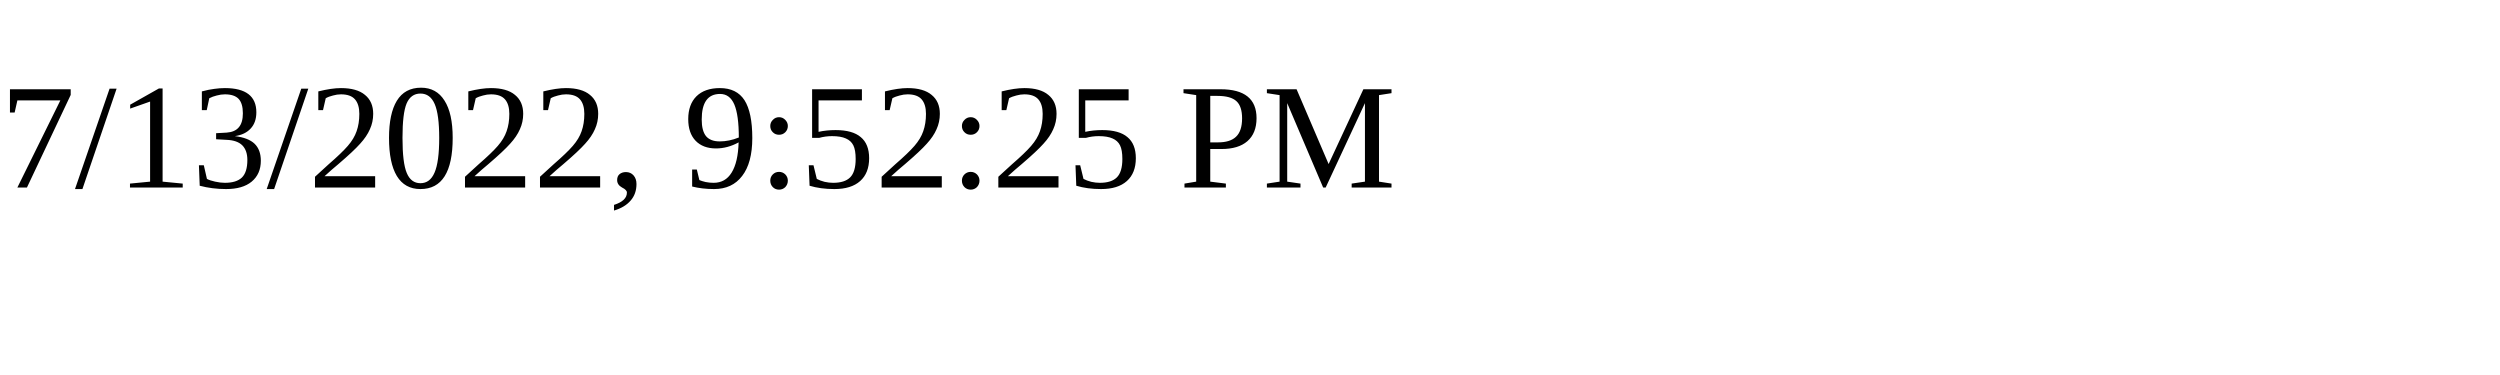
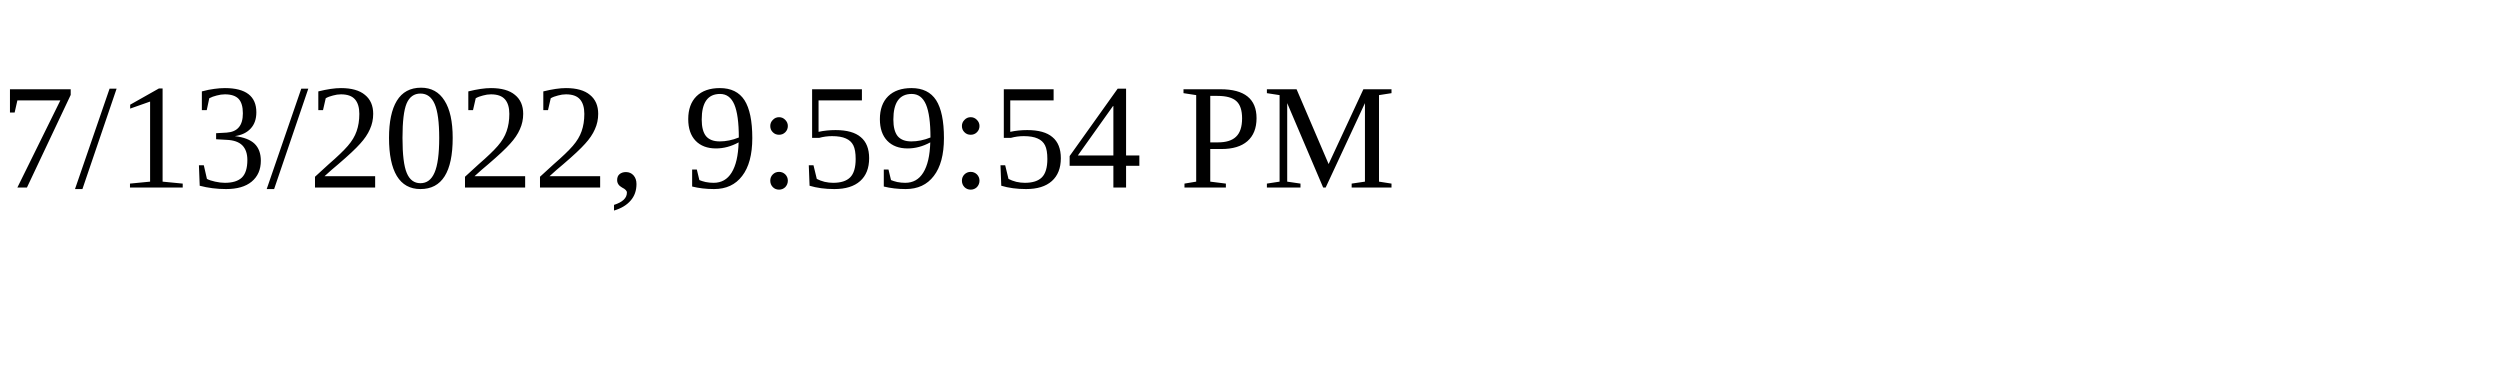
<svg xmlns="http://www.w3.org/2000/svg" height="30" width="200">
-   <text x="0" y="15">7/13/2022, 9:52:25 PM</text>
+   <text x="0" y="15">7/13/2022, 9:59:54 PM</text>
</svg>
